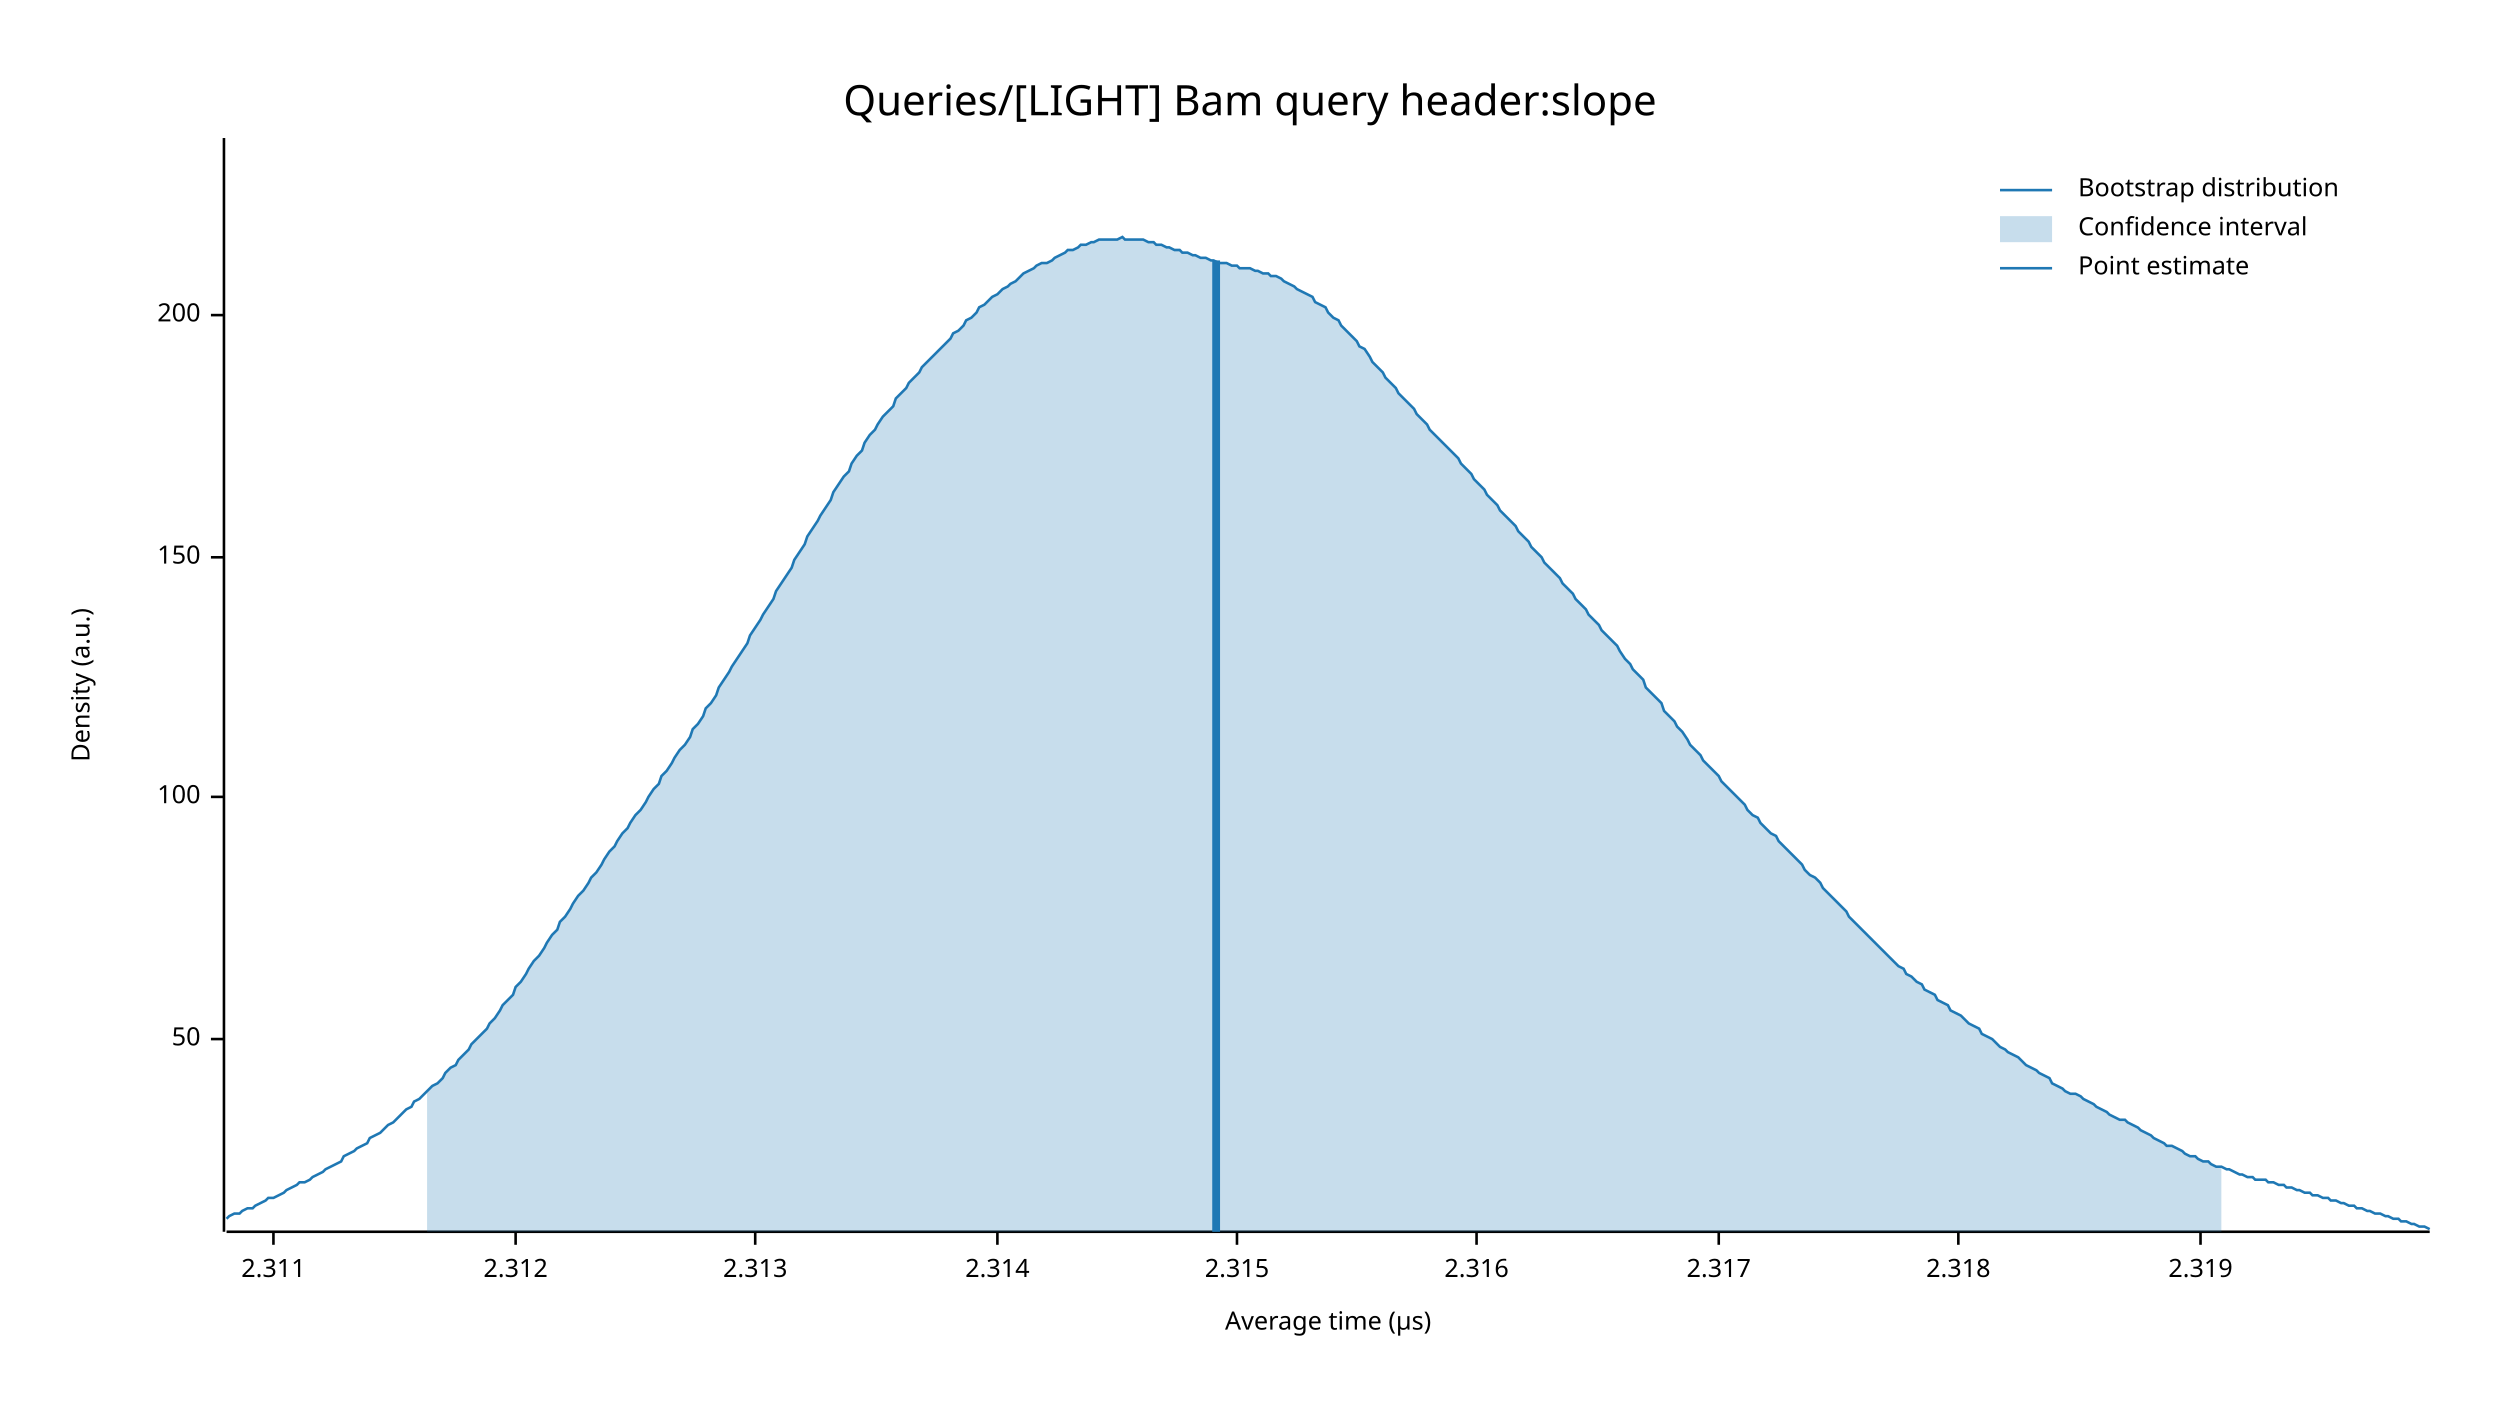
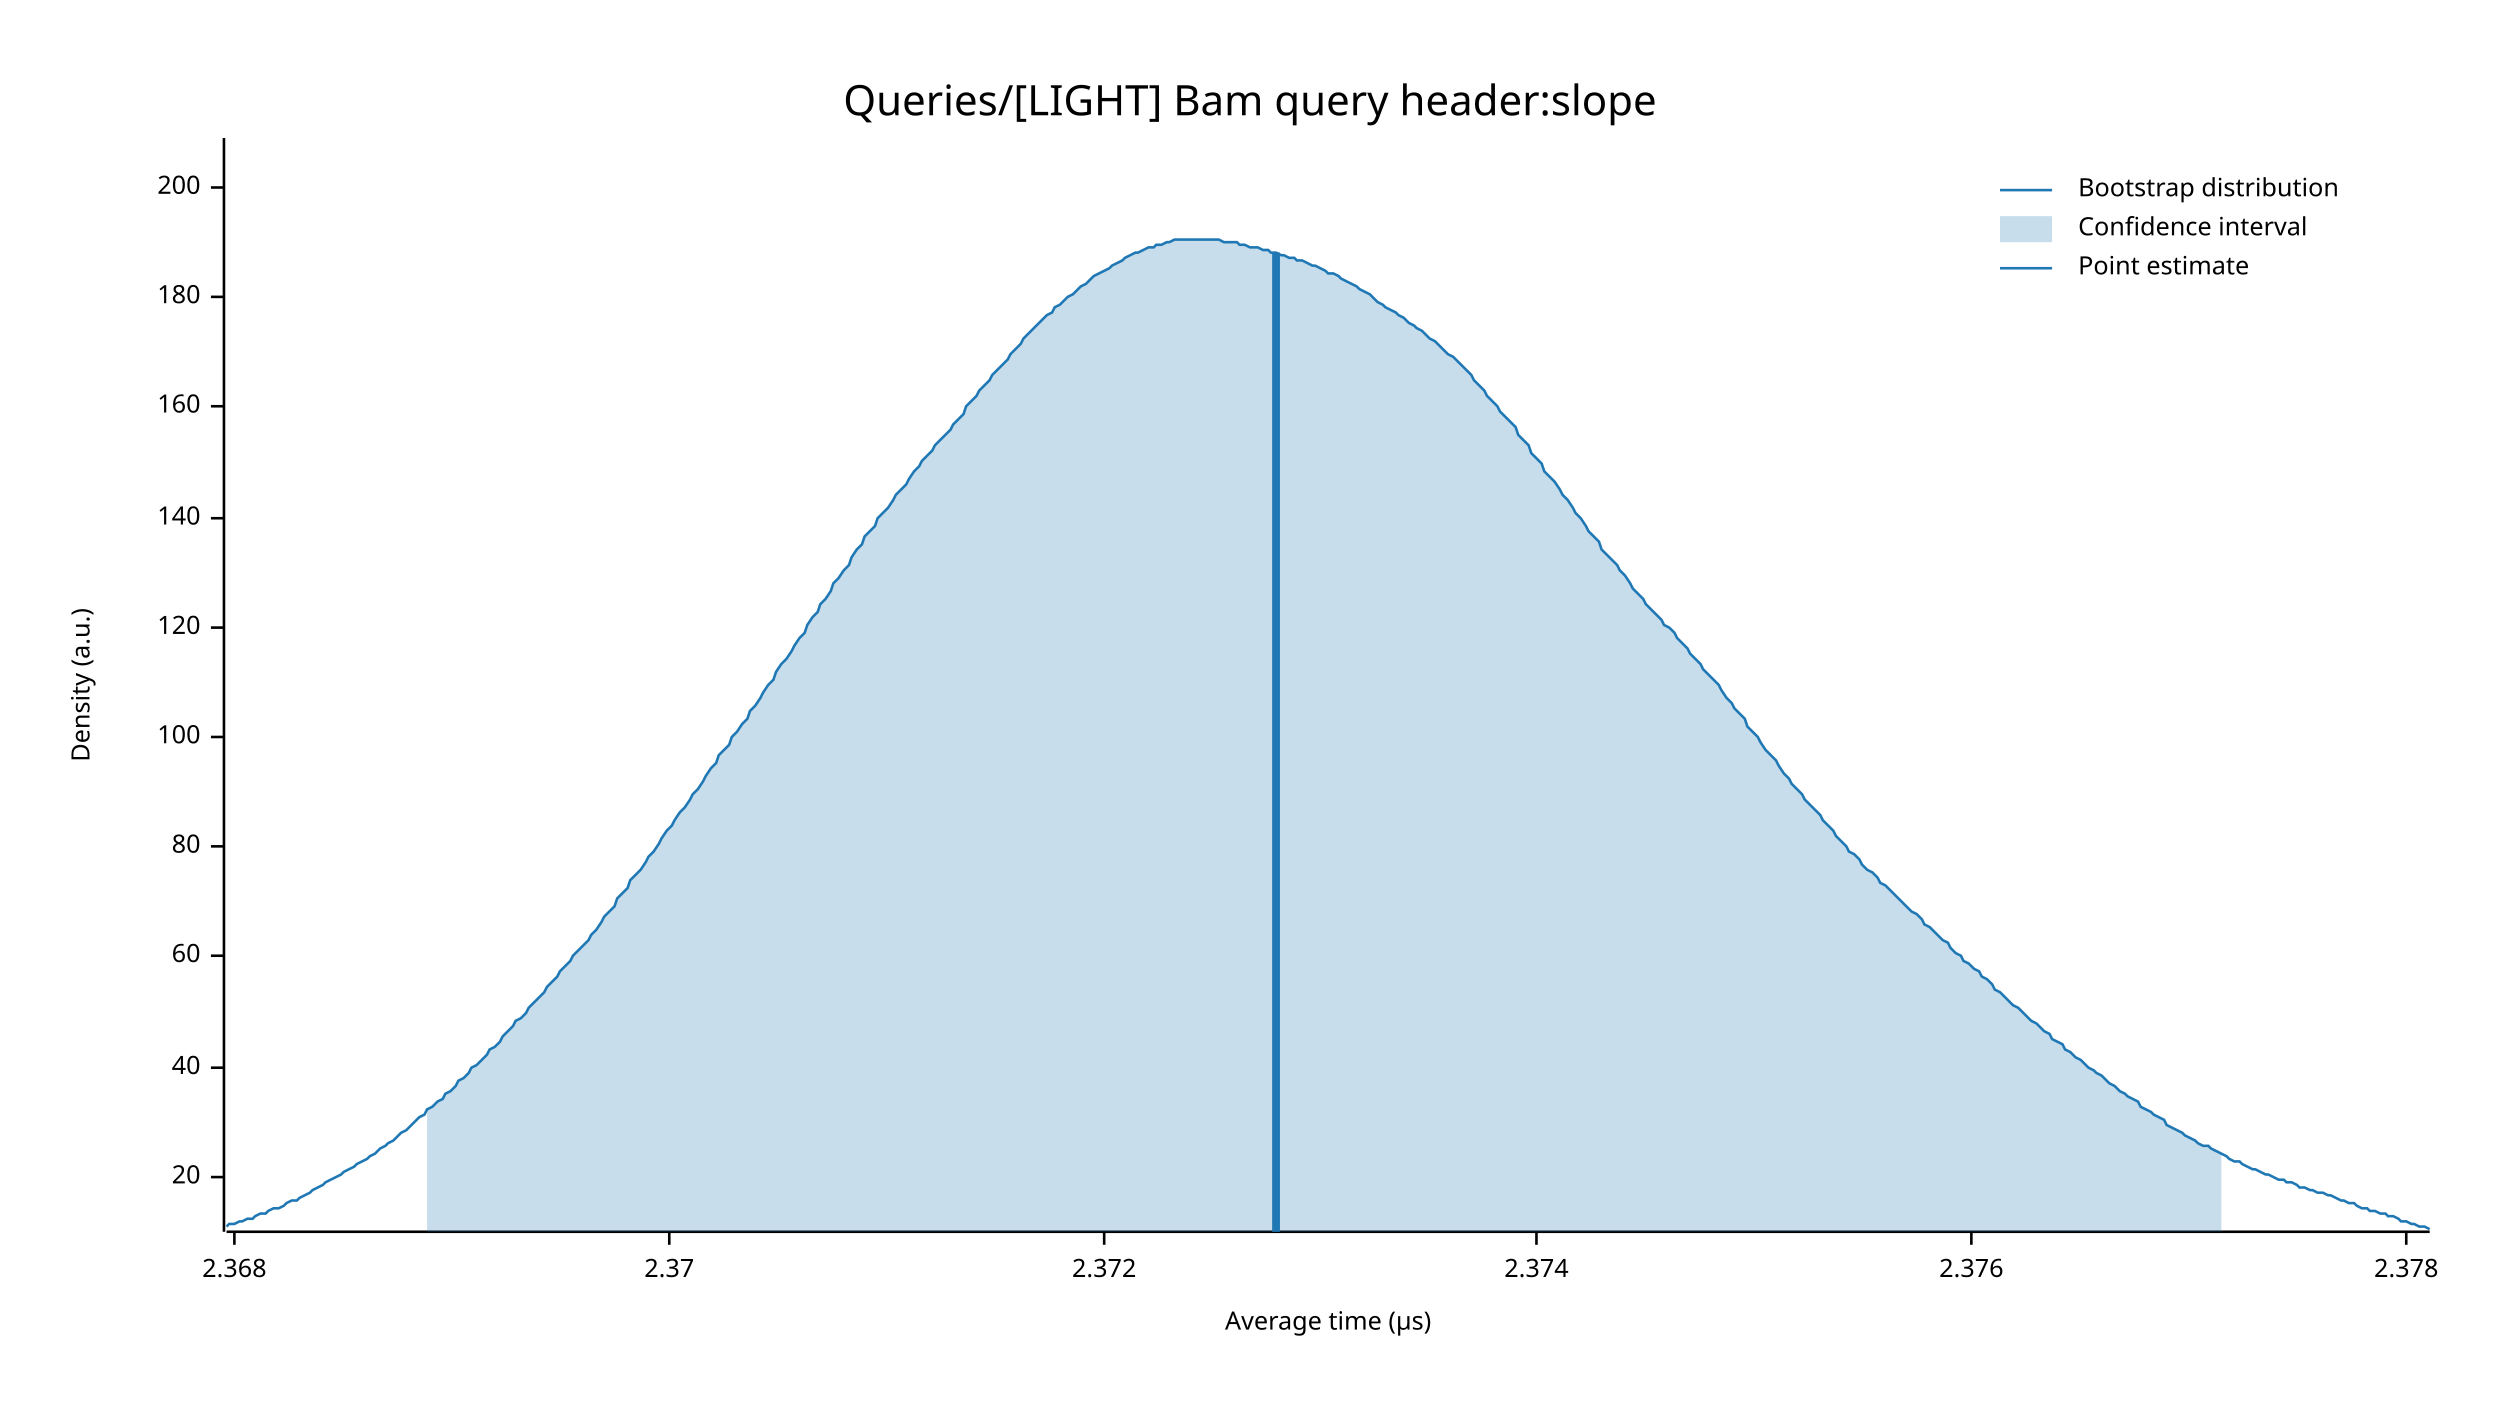
<svg xmlns="http://www.w3.org/2000/svg" width="960" height="540" viewBox="0 0 960 540">
  <text x="480" y="32" dy="0.76em" text-anchor="middle" font-family="sans-serif" font-size="16.129" opacity="1" fill="#000000">
Queries/[LIGHT] Bam query header:slope
</text>
  <text x="27" y="263" dy="0.76em" text-anchor="middle" font-family="sans-serif" font-size="9.677" opacity="1" fill="#000000" transform="rotate(270, 27, 263)">
Density (a.u.)
</text>
  <text x="510" y="513" dy="-0.5ex" text-anchor="middle" font-family="sans-serif" font-size="9.677" opacity="1" fill="#000000">
Average time (µs)
</text>
  <polyline fill="none" opacity="1" stroke="#000000" stroke-width="1" points="86,53 86,473 " />
-   <text x="77" y="399" dy="0.5ex" text-anchor="end" font-family="sans-serif" font-size="9.677" opacity="1" fill="#000000">
- 50
+   <text x="77" y="452" dy="0.5ex" text-anchor="end" font-family="sans-serif" font-size="9.677" opacity="1" fill="#000000">
+ 20
</text>
-   <polyline fill="none" opacity="1" stroke="#000000" stroke-width="1" points="81,399 86,399 " />
-   <text x="77" y="306" dy="0.5ex" text-anchor="end" font-family="sans-serif" font-size="9.677" opacity="1" fill="#000000">
+   <polyline fill="none" opacity="1" stroke="#000000" stroke-width="1" points="81,452 86,452 " />
+   <text x="77" y="410" dy="0.5ex" text-anchor="end" font-family="sans-serif" font-size="9.677" opacity="1" fill="#000000">
+ 40
+ </text>
+   <polyline fill="none" opacity="1" stroke="#000000" stroke-width="1" points="81,410 86,410 " />
+   <text x="77" y="367" dy="0.5ex" text-anchor="end" font-family="sans-serif" font-size="9.677" opacity="1" fill="#000000">
+ 60
+ </text>
+   <polyline fill="none" opacity="1" stroke="#000000" stroke-width="1" points="81,367 86,367 " />
+   <text x="77" y="325" dy="0.5ex" text-anchor="end" font-family="sans-serif" font-size="9.677" opacity="1" fill="#000000">
+ 80
+ </text>
+   <polyline fill="none" opacity="1" stroke="#000000" stroke-width="1" points="81,325 86,325 " />
+   <text x="77" y="283" dy="0.5ex" text-anchor="end" font-family="sans-serif" font-size="9.677" opacity="1" fill="#000000">
100
</text>
-   <polyline fill="none" opacity="1" stroke="#000000" stroke-width="1" points="81,306 86,306 " />
-   <text x="77" y="214" dy="0.5ex" text-anchor="end" font-family="sans-serif" font-size="9.677" opacity="1" fill="#000000">
- 150
+   <polyline fill="none" opacity="1" stroke="#000000" stroke-width="1" points="81,283 86,283 " />
+   <text x="77" y="241" dy="0.5ex" text-anchor="end" font-family="sans-serif" font-size="9.677" opacity="1" fill="#000000">
+ 120
</text>
-   <polyline fill="none" opacity="1" stroke="#000000" stroke-width="1" points="81,214 86,214 " />
-   <text x="77" y="121" dy="0.5ex" text-anchor="end" font-family="sans-serif" font-size="9.677" opacity="1" fill="#000000">
+   <polyline fill="none" opacity="1" stroke="#000000" stroke-width="1" points="81,241 86,241 " />
+   <text x="77" y="199" dy="0.5ex" text-anchor="end" font-family="sans-serif" font-size="9.677" opacity="1" fill="#000000">
+ 140
+ </text>
+   <polyline fill="none" opacity="1" stroke="#000000" stroke-width="1" points="81,199 86,199 " />
+   <text x="77" y="156" dy="0.5ex" text-anchor="end" font-family="sans-serif" font-size="9.677" opacity="1" fill="#000000">
+ 160
+ </text>
+   <polyline fill="none" opacity="1" stroke="#000000" stroke-width="1" points="81,156 86,156 " />
+   <text x="77" y="114" dy="0.5ex" text-anchor="end" font-family="sans-serif" font-size="9.677" opacity="1" fill="#000000">
+ 180
+ </text>
+   <polyline fill="none" opacity="1" stroke="#000000" stroke-width="1" points="81,114 86,114 " />
+   <text x="77" y="72" dy="0.5ex" text-anchor="end" font-family="sans-serif" font-size="9.677" opacity="1" fill="#000000">
200
</text>
-   <polyline fill="none" opacity="1" stroke="#000000" stroke-width="1" points="81,121 86,121 " />
+   <polyline fill="none" opacity="1" stroke="#000000" stroke-width="1" points="81,72 86,72 " />
  <polyline fill="none" opacity="1" stroke="#000000" stroke-width="1" points="87,473 933,473 " />
-   <text x="105" y="483" dy="0.76em" text-anchor="middle" font-family="sans-serif" font-size="9.677" opacity="1" fill="#000000">
- 2.311
+   <text x="90" y="483" dy="0.76em" text-anchor="middle" font-family="sans-serif" font-size="9.677" opacity="1" fill="#000000">
+ 2.368
</text>
-   <polyline fill="none" opacity="1" stroke="#000000" stroke-width="1" points="105,473 105,478 " />
-   <text x="198" y="483" dy="0.76em" text-anchor="middle" font-family="sans-serif" font-size="9.677" opacity="1" fill="#000000">
- 2.312
+   <polyline fill="none" opacity="1" stroke="#000000" stroke-width="1" points="90,473 90,478 " />
+   <text x="257" y="483" dy="0.76em" text-anchor="middle" font-family="sans-serif" font-size="9.677" opacity="1" fill="#000000">
+ 2.37
</text>
-   <polyline fill="none" opacity="1" stroke="#000000" stroke-width="1" points="198,473 198,478 " />
-   <text x="290" y="483" dy="0.76em" text-anchor="middle" font-family="sans-serif" font-size="9.677" opacity="1" fill="#000000">
- 2.313
+   <polyline fill="none" opacity="1" stroke="#000000" stroke-width="1" points="257,473 257,478 " />
+   <text x="424" y="483" dy="0.76em" text-anchor="middle" font-family="sans-serif" font-size="9.677" opacity="1" fill="#000000">
+ 2.372
</text>
-   <polyline fill="none" opacity="1" stroke="#000000" stroke-width="1" points="290,473 290,478 " />
-   <text x="383" y="483" dy="0.76em" text-anchor="middle" font-family="sans-serif" font-size="9.677" opacity="1" fill="#000000">
- 2.314
+   <polyline fill="none" opacity="1" stroke="#000000" stroke-width="1" points="424,473 424,478 " />
+   <text x="590" y="483" dy="0.76em" text-anchor="middle" font-family="sans-serif" font-size="9.677" opacity="1" fill="#000000">
+ 2.374
</text>
-   <polyline fill="none" opacity="1" stroke="#000000" stroke-width="1" points="383,473 383,478 " />
-   <text x="475" y="483" dy="0.76em" text-anchor="middle" font-family="sans-serif" font-size="9.677" opacity="1" fill="#000000">
- 2.315
+   <polyline fill="none" opacity="1" stroke="#000000" stroke-width="1" points="590,473 590,478 " />
+   <text x="757" y="483" dy="0.76em" text-anchor="middle" font-family="sans-serif" font-size="9.677" opacity="1" fill="#000000">
+ 2.376
</text>
-   <polyline fill="none" opacity="1" stroke="#000000" stroke-width="1" points="475,473 475,478 " />
-   <text x="567" y="483" dy="0.76em" text-anchor="middle" font-family="sans-serif" font-size="9.677" opacity="1" fill="#000000">
- 2.316
+   <polyline fill="none" opacity="1" stroke="#000000" stroke-width="1" points="757,473 757,478 " />
+   <text x="924" y="483" dy="0.76em" text-anchor="middle" font-family="sans-serif" font-size="9.677" opacity="1" fill="#000000">
+ 2.378
</text>
-   <polyline fill="none" opacity="1" stroke="#000000" stroke-width="1" points="567,473 567,478 " />
-   <text x="660" y="483" dy="0.76em" text-anchor="middle" font-family="sans-serif" font-size="9.677" opacity="1" fill="#000000">
- 2.317
- </text>
-   <polyline fill="none" opacity="1" stroke="#000000" stroke-width="1" points="660,473 660,478 " />
-   <text x="752" y="483" dy="0.76em" text-anchor="middle" font-family="sans-serif" font-size="9.677" opacity="1" fill="#000000">
- 2.318
- </text>
-   <polyline fill="none" opacity="1" stroke="#000000" stroke-width="1" points="752,473 752,478 " />
-   <text x="845" y="483" dy="0.76em" text-anchor="middle" font-family="sans-serif" font-size="9.677" opacity="1" fill="#000000">
- 2.319
- </text>
-   <polyline fill="none" opacity="1" stroke="#000000" stroke-width="1" points="845,473 845,478 " />
-   <polyline fill="none" opacity="1" stroke="#1F78B4" stroke-width="1" points="87,468 88,467 90,466 92,466 93,465 95,464 97,464 98,463 100,462 102,461 103,460 105,460 107,459 109,458 110,457 112,456 114,455 115,454 117,454 119,453 120,452 122,451 124,450 125,449 127,448 129,447 131,446 132,444 134,443 136,442 137,441 139,440 141,439 142,437 144,436 146,435 148,433 149,432 151,431 153,429 154,428 156,426 158,425 159,423 161,422 163,420 164,419 166,417 168,416 170,414 171,412 173,410 175,409 176,407 178,405 180,403 181,401 183,399 185,397 187,395 188,393 190,391 192,388 193,386 195,384 197,382 198,379 200,377 202,374 203,372 205,369 207,367 209,364 210,362 212,359 214,357 215,354 217,352 219,349 220,347 222,344 224,342 226,339 227,337 229,335 231,332 232,330 234,327 236,325 237,323 239,320 241,318 242,316 244,313 246,311 248,308 249,306 251,303 253,301 254,298 256,296 258,293 259,291 261,288 263,286 265,283 266,280 268,278 270,275 271,272 273,270 275,267 276,264 278,261 280,258 281,256 283,253 285,250 287,247 288,244 290,241 292,238 293,236 295,233 297,230 298,227 300,224 302,221 304,218 305,215 307,212 309,209 310,206 312,203 314,200 315,198 317,195 319,192 320,189 322,186 324,183 326,181 327,178 329,175 331,173 332,170 334,167 336,165 337,163 339,160 341,158 343,156 344,153 346,151 348,149 349,147 351,145 353,143 354,141 356,139 358,137 359,136 361,134 363,132 365,130 366,128 368,127 370,125 371,123 373,122 375,120 376,118 378,117 380,115 381,114 383,113 385,111 387,110 388,109 390,108 392,106 393,105 395,104 397,103 398,102 400,101 402,101 404,100 405,99 407,98 409,97 410,96 412,96 414,95 415,94 417,94 419,93 420,93 422,92 424,92 426,92 427,92 429,92 431,91 432,92 434,92 436,92 437,92 439,92 441,93 443,93 444,94 446,94 448,95 449,95 451,96 453,96 454,97 456,97 458,98 459,98 461,99 463,99 465,100 466,100 468,101 470,101 471,101 473,102 475,102 476,103 478,103 480,103 482,104 483,104 485,105 487,105 488,106 490,106 492,107 493,108 495,109 497,110 498,111 500,112 502,113 504,114 505,116 507,117 509,118 510,120 512,122 514,123 515,125 517,127 519,129 521,131 522,133 524,134 526,137 527,139 529,141 531,143 532,145 534,147 536,149 537,151 539,153 541,155 543,157 544,159 546,161 548,163 549,165 551,167 553,169 554,170 556,172 558,174 560,176 561,178 563,180 565,182 566,184 568,186 570,188 571,190 573,192 575,194 576,196 578,198 580,200 582,202 583,204 585,206 587,208 588,210 590,212 592,214 593,216 595,218 597,220 599,222 600,224 602,226 604,228 605,230 607,232 609,234 610,236 612,238 614,240 615,242 617,244 619,246 621,248 622,250 624,253 626,255 627,257 629,259 631,261 632,264 634,266 636,268 638,270 639,273 641,275 643,277 644,279 646,281 648,284 649,286 651,288 653,290 654,292 656,294 658,296 660,298 661,300 663,302 665,304 666,305 668,307 670,309 671,311 673,313 675,314 676,316 678,318 680,320 682,321 683,323 685,325 687,327 688,328 690,330 692,332 693,334 695,336 697,337 699,339 700,341 702,343 704,345 705,346 707,348 709,350 710,352 712,354 714,356 715,357 717,359 719,361 721,363 722,364 724,366 726,368 727,369 729,371 731,372 732,374 734,375 736,377 738,378 739,380 741,381 743,382 744,384 746,385 748,386 749,388 751,389 753,390 754,391 756,393 758,394 760,395 761,397 763,398 765,399 766,400 768,402 770,403 771,404 773,405 775,406 777,408 778,409 780,410 782,411 783,412 785,413 787,414 788,416 790,417 792,418 793,419 795,420 797,420 799,421 800,422 802,423 804,424 805,425 807,426 809,427 810,428 812,429 814,430 816,430 817,431 819,432 821,433 822,434 824,435 826,436 827,437 829,438 831,439 832,440 834,440 836,441 838,442 839,443 841,444 843,444 844,445 846,446 848,446 849,447 851,448 853,448 855,449 856,449 858,450 860,451 861,451 863,452 865,452 866,453 868,453 870,453 871,454 873,454 875,455 877,455 878,456 880,456 882,457 883,457 885,458 887,458 888,459 890,459 892,460 894,460 895,461 897,461 899,462 900,462 902,463 904,463 905,464 907,464 909,465 910,465 912,466 914,466 916,467 917,467 919,468 921,468 922,469 924,469 926,470 927,470 929,471 931,471 933,472 " />
-   <polygon opacity="0.25" fill="#1F78B4" points="164,419 166,417 168,416 170,414 171,412 173,410 175,409 176,407 178,405 180,403 181,401 183,399 185,397 187,395 188,393 190,391 192,388 193,386 195,384 197,382 198,379 200,377 202,374 203,372 205,369 207,367 209,364 210,362 212,359 214,357 215,354 217,352 219,349 220,347 222,344 224,342 226,339 227,337 229,335 231,332 232,330 234,327 236,325 237,323 239,320 241,318 242,316 244,313 246,311 248,308 249,306 251,303 253,301 254,298 256,296 258,293 259,291 261,288 263,286 265,283 266,280 268,278 270,275 271,272 273,270 275,267 276,264 278,261 280,258 281,256 283,253 285,250 287,247 288,244 290,241 292,238 293,236 295,233 297,230 298,227 300,224 302,221 304,218 305,215 307,212 309,209 310,206 312,203 314,200 315,198 317,195 319,192 320,189 322,186 324,183 326,181 327,178 329,175 331,173 332,170 334,167 336,165 337,163 339,160 341,158 343,156 344,153 346,151 348,149 349,147 351,145 353,143 354,141 356,139 358,137 359,136 361,134 363,132 365,130 366,128 368,127 370,125 371,123 373,122 375,120 376,118 378,117 380,115 381,114 383,113 385,111 387,110 388,109 390,108 392,106 393,105 395,104 397,103 398,102 400,101 402,101 404,100 405,99 407,98 409,97 410,96 412,96 414,95 415,94 417,94 419,93 420,93 422,92 424,92 426,92 427,92 429,92 431,91 432,92 434,92 436,92 437,92 439,92 441,93 443,93 444,94 446,94 448,95 449,95 451,96 453,96 454,97 456,97 458,98 459,98 461,99 463,99 465,100 466,100 468,101 470,101 471,101 473,102 475,102 476,103 478,103 480,103 482,104 483,104 485,105 487,105 488,106 490,106 492,107 493,108 495,109 497,110 498,111 500,112 502,113 504,114 505,116 507,117 509,118 510,120 512,122 514,123 515,125 517,127 519,129 521,131 522,133 524,134 526,137 527,139 529,141 531,143 532,145 534,147 536,149 537,151 539,153 541,155 543,157 544,159 546,161 548,163 549,165 551,167 553,169 554,170 556,172 558,174 560,176 561,178 563,180 565,182 566,184 568,186 570,188 571,190 573,192 575,194 576,196 578,198 580,200 582,202 583,204 585,206 587,208 588,210 590,212 592,214 593,216 595,218 597,220 599,222 600,224 602,226 604,228 605,230 607,232 609,234 610,236 612,238 614,240 615,242 617,244 619,246 621,248 622,250 624,253 626,255 627,257 629,259 631,261 632,264 634,266 636,268 638,270 639,273 641,275 643,277 644,279 646,281 648,284 649,286 651,288 653,290 654,292 656,294 658,296 660,298 661,300 663,302 665,304 666,305 668,307 670,309 671,311 673,313 675,314 676,316 678,318 680,320 682,321 683,323 685,325 687,327 688,328 690,330 692,332 693,334 695,336 697,337 699,339 700,341 702,343 704,345 705,346 707,348 709,350 710,352 712,354 714,356 715,357 717,359 719,361 721,363 722,364 724,366 726,368 727,369 729,371 731,372 732,374 734,375 736,377 738,378 739,380 741,381 743,382 744,384 746,385 748,386 749,388 751,389 753,390 754,391 756,393 758,394 760,395 761,397 763,398 765,399 766,400 768,402 770,403 771,404 773,405 775,406 777,408 778,409 780,410 782,411 783,412 785,413 787,414 788,416 790,417 792,418 793,419 795,420 797,420 799,421 800,422 802,423 804,424 805,425 807,426 809,427 810,428 812,429 814,430 816,430 817,431 819,432 821,433 822,434 824,435 826,436 827,437 829,438 831,439 832,440 834,440 836,441 838,442 839,443 841,444 843,444 844,445 846,446 848,446 849,447 851,448 853,448 853,473 164,473 " />
-   <polyline fill="none" opacity="1" stroke="#1F78B4" stroke-width="3" points="467,473 467,100 " />
+   <polyline fill="none" opacity="1" stroke="#000000" stroke-width="1" points="924,473 924,478 " />
+   <polyline fill="none" opacity="1" stroke="#1F78B4" stroke-width="1" points="87,471 88,470 90,470 92,469 93,469 95,468 97,468 98,467 100,466 102,466 103,465 105,464 107,464 109,463 110,462 112,461 114,461 115,460 117,459 119,458 120,457 122,456 124,455 125,454 127,453 129,452 131,451 132,450 134,449 136,448 137,447 139,446 141,445 142,444 144,443 146,441 148,440 149,439 151,438 153,436 154,435 156,434 158,432 159,431 161,429 163,428 164,426 166,425 168,423 170,422 171,420 173,419 175,417 176,415 178,414 180,412 181,410 183,409 185,407 187,405 188,403 190,402 192,400 193,398 195,396 197,394 198,392 200,391 202,389 203,387 205,385 207,383 209,381 210,379 212,377 214,375 215,373 217,371 219,369 220,367 222,365 224,363 226,361 227,359 229,357 231,354 232,352 234,350 236,348 237,345 239,343 241,341 242,338 244,336 246,334 248,331 249,329 251,327 253,324 254,322 256,319 258,317 259,315 261,312 263,310 265,307 266,305 268,303 270,300 271,298 273,295 275,293 276,290 278,288 280,286 281,283 283,281 285,278 287,276 288,273 290,271 292,268 293,266 295,263 297,261 298,258 300,255 302,253 304,250 305,248 307,245 309,243 310,240 312,237 314,235 315,232 317,230 319,227 320,224 322,222 324,219 326,217 327,214 329,211 331,209 332,206 334,204 336,202 337,199 339,197 341,195 343,192 344,190 346,188 348,186 349,184 351,181 353,179 354,177 356,175 358,173 359,171 361,169 363,167 365,165 366,163 368,161 370,159 371,156 373,154 375,152 376,150 378,148 380,146 381,144 383,142 385,140 387,138 388,136 390,134 392,132 393,130 395,128 397,126 398,125 400,123 402,121 404,120 405,118 407,117 409,115 410,114 412,113 414,111 415,110 417,109 419,107 420,106 422,105 424,104 426,103 427,102 429,101 431,100 432,99 434,98 436,97 437,97 439,96 441,95 443,95 444,94 446,94 448,93 449,93 451,92 453,92 454,92 456,92 458,92 459,92 461,92 463,92 465,92 466,92 468,92 470,93 471,93 473,93 475,93 476,94 478,94 480,95 482,95 483,95 485,96 487,96 488,97 490,97 492,98 493,98 495,99 497,99 498,100 500,100 502,101 504,102 505,102 507,103 509,104 510,105 512,105 514,106 515,107 517,108 519,109 521,110 522,111 524,112 526,113 527,114 529,116 531,117 532,118 534,119 536,120 537,121 539,122 541,124 543,125 544,126 546,127 548,129 549,130 551,131 553,133 554,134 556,136 558,137 560,139 561,140 563,142 565,144 566,146 568,148 570,150 571,152 573,154 575,156 576,158 578,160 580,162 582,164 583,167 585,169 587,171 588,174 590,176 592,178 593,181 595,183 597,185 599,188 600,190 602,192 604,195 605,197 607,199 609,202 610,204 612,206 614,208 615,211 617,213 619,215 621,217 622,219 624,221 626,224 627,226 629,228 631,230 632,232 634,234 636,236 638,238 639,240 641,241 643,243 644,245 646,247 648,249 649,251 651,253 653,255 654,257 656,259 658,261 660,263 661,265 663,268 665,270 666,272 668,274 670,276 671,279 673,281 675,283 676,285 678,288 680,290 682,292 683,294 685,297 687,299 688,301 690,303 692,305 693,307 695,309 697,311 699,313 700,315 702,317 704,319 705,321 707,323 709,325 710,327 712,328 714,330 715,332 717,334 719,335 721,337 722,339 724,340 726,342 727,343 729,345 731,347 732,348 734,350 736,351 738,353 739,355 741,356 743,358 744,359 746,361 748,362 749,364 751,366 753,367 754,369 756,370 758,372 760,373 761,375 763,376 765,378 766,380 768,381 770,383 771,384 773,386 775,387 777,389 778,390 780,392 782,393 783,394 785,396 787,397 788,399 790,400 792,401 793,403 795,404 797,406 799,407 800,408 802,410 804,411 805,412 807,413 809,415 810,416 812,417 814,419 816,420 817,421 819,422 821,423 822,425 824,426 826,427 827,428 829,429 831,430 832,432 834,433 836,434 838,435 839,436 841,437 843,438 844,439 846,440 848,440 849,441 851,442 853,443 855,444 856,445 858,446 860,446 861,447 863,448 865,449 866,449 868,450 870,451 871,451 873,452 875,453 877,453 878,454 880,454 882,455 883,456 885,456 887,457 888,457 890,458 892,458 894,459 895,459 897,460 899,461 900,461 902,462 904,462 905,463 907,464 909,464 910,465 912,465 914,466 916,466 917,467 919,467 921,468 922,469 924,469 926,470 927,470 929,471 931,471 933,472 " />
+   <polygon opacity="0.25" fill="#1F78B4" points="164,426 166,425 168,423 170,422 171,420 173,419 175,417 176,415 178,414 180,412 181,410 183,409 185,407 187,405 188,403 190,402 192,400 193,398 195,396 197,394 198,392 200,391 202,389 203,387 205,385 207,383 209,381 210,379 212,377 214,375 215,373 217,371 219,369 220,367 222,365 224,363 226,361 227,359 229,357 231,354 232,352 234,350 236,348 237,345 239,343 241,341 242,338 244,336 246,334 248,331 249,329 251,327 253,324 254,322 256,319 258,317 259,315 261,312 263,310 265,307 266,305 268,303 270,300 271,298 273,295 275,293 276,290 278,288 280,286 281,283 283,281 285,278 287,276 288,273 290,271 292,268 293,266 295,263 297,261 298,258 300,255 302,253 304,250 305,248 307,245 309,243 310,240 312,237 314,235 315,232 317,230 319,227 320,224 322,222 324,219 326,217 327,214 329,211 331,209 332,206 334,204 336,202 337,199 339,197 341,195 343,192 344,190 346,188 348,186 349,184 351,181 353,179 354,177 356,175 358,173 359,171 361,169 363,167 365,165 366,163 368,161 370,159 371,156 373,154 375,152 376,150 378,148 380,146 381,144 383,142 385,140 387,138 388,136 390,134 392,132 393,130 395,128 397,126 398,125 400,123 402,121 404,120 405,118 407,117 409,115 410,114 412,113 414,111 415,110 417,109 419,107 420,106 422,105 424,104 426,103 427,102 429,101 431,100 432,99 434,98 436,97 437,97 439,96 441,95 443,95 444,94 446,94 448,93 449,93 451,92 453,92 454,92 456,92 458,92 459,92 461,92 463,92 465,92 466,92 468,92 470,93 471,93 473,93 475,93 476,94 478,94 480,95 482,95 483,95 485,96 487,96 488,97 490,97 492,98 493,98 495,99 497,99 498,100 500,100 502,101 504,102 505,102 507,103 509,104 510,105 512,105 514,106 515,107 517,108 519,109 521,110 522,111 524,112 526,113 527,114 529,116 531,117 532,118 534,119 536,120 537,121 539,122 541,124 543,125 544,126 546,127 548,129 549,130 551,131 553,133 554,134 556,136 558,137 560,139 561,140 563,142 565,144 566,146 568,148 570,150 571,152 573,154 575,156 576,158 578,160 580,162 582,164 583,167 585,169 587,171 588,174 590,176 592,178 593,181 595,183 597,185 599,188 600,190 602,192 604,195 605,197 607,199 609,202 610,204 612,206 614,208 615,211 617,213 619,215 621,217 622,219 624,221 626,224 627,226 629,228 631,230 632,232 634,234 636,236 638,238 639,240 641,241 643,243 644,245 646,247 648,249 649,251 651,253 653,255 654,257 656,259 658,261 660,263 661,265 663,268 665,270 666,272 668,274 670,276 671,279 673,281 675,283 676,285 678,288 680,290 682,292 683,294 685,297 687,299 688,301 690,303 692,305 693,307 695,309 697,311 699,313 700,315 702,317 704,319 705,321 707,323 709,325 710,327 712,328 714,330 715,332 717,334 719,335 721,337 722,339 724,340 726,342 727,343 729,345 731,347 732,348 734,350 736,351 738,353 739,355 741,356 743,358 744,359 746,361 748,362 749,364 751,366 753,367 754,369 756,370 758,372 760,373 761,375 763,376 765,378 766,380 768,381 770,383 771,384 773,386 775,387 777,389 778,390 780,392 782,393 783,394 785,396 787,397 788,399 790,400 792,401 793,403 795,404 797,406 799,407 800,408 802,410 804,411 805,412 807,413 809,415 810,416 812,417 814,419 816,420 817,421 819,422 821,423 822,425 824,426 826,427 827,428 829,429 831,430 832,432 834,433 836,434 838,435 839,436 841,437 843,438 844,439 846,440 848,440 849,441 851,442 853,443 853,473 164,473 " />
+   <polyline fill="none" opacity="1" stroke="#1F78B4" stroke-width="3" points="490,473 490,97 " />
  <text x="798" y="68" dy="0.76em" text-anchor="start" font-family="sans-serif" font-size="9.677" opacity="1" fill="#000000">
Bootstrap distribution
</text>
  <text x="798" y="83" dy="0.76em" text-anchor="start" font-family="sans-serif" font-size="9.677" opacity="1" fill="#000000">
Confidence interval
</text>
  <text x="798" y="98" dy="0.76em" text-anchor="start" font-family="sans-serif" font-size="9.677" opacity="1" fill="#000000">
Point estimate
</text>
  <polyline fill="none" opacity="1" stroke="#1F78B4" stroke-width="1" points="768,73 788,73 " />
  <rect x="768" y="83" width="20" height="10" opacity="0.25" fill="#1F78B4" stroke="none" />
  <polyline fill="none" opacity="1" stroke="#1F78B4" stroke-width="1" points="768,103 788,103 " />
</svg>
